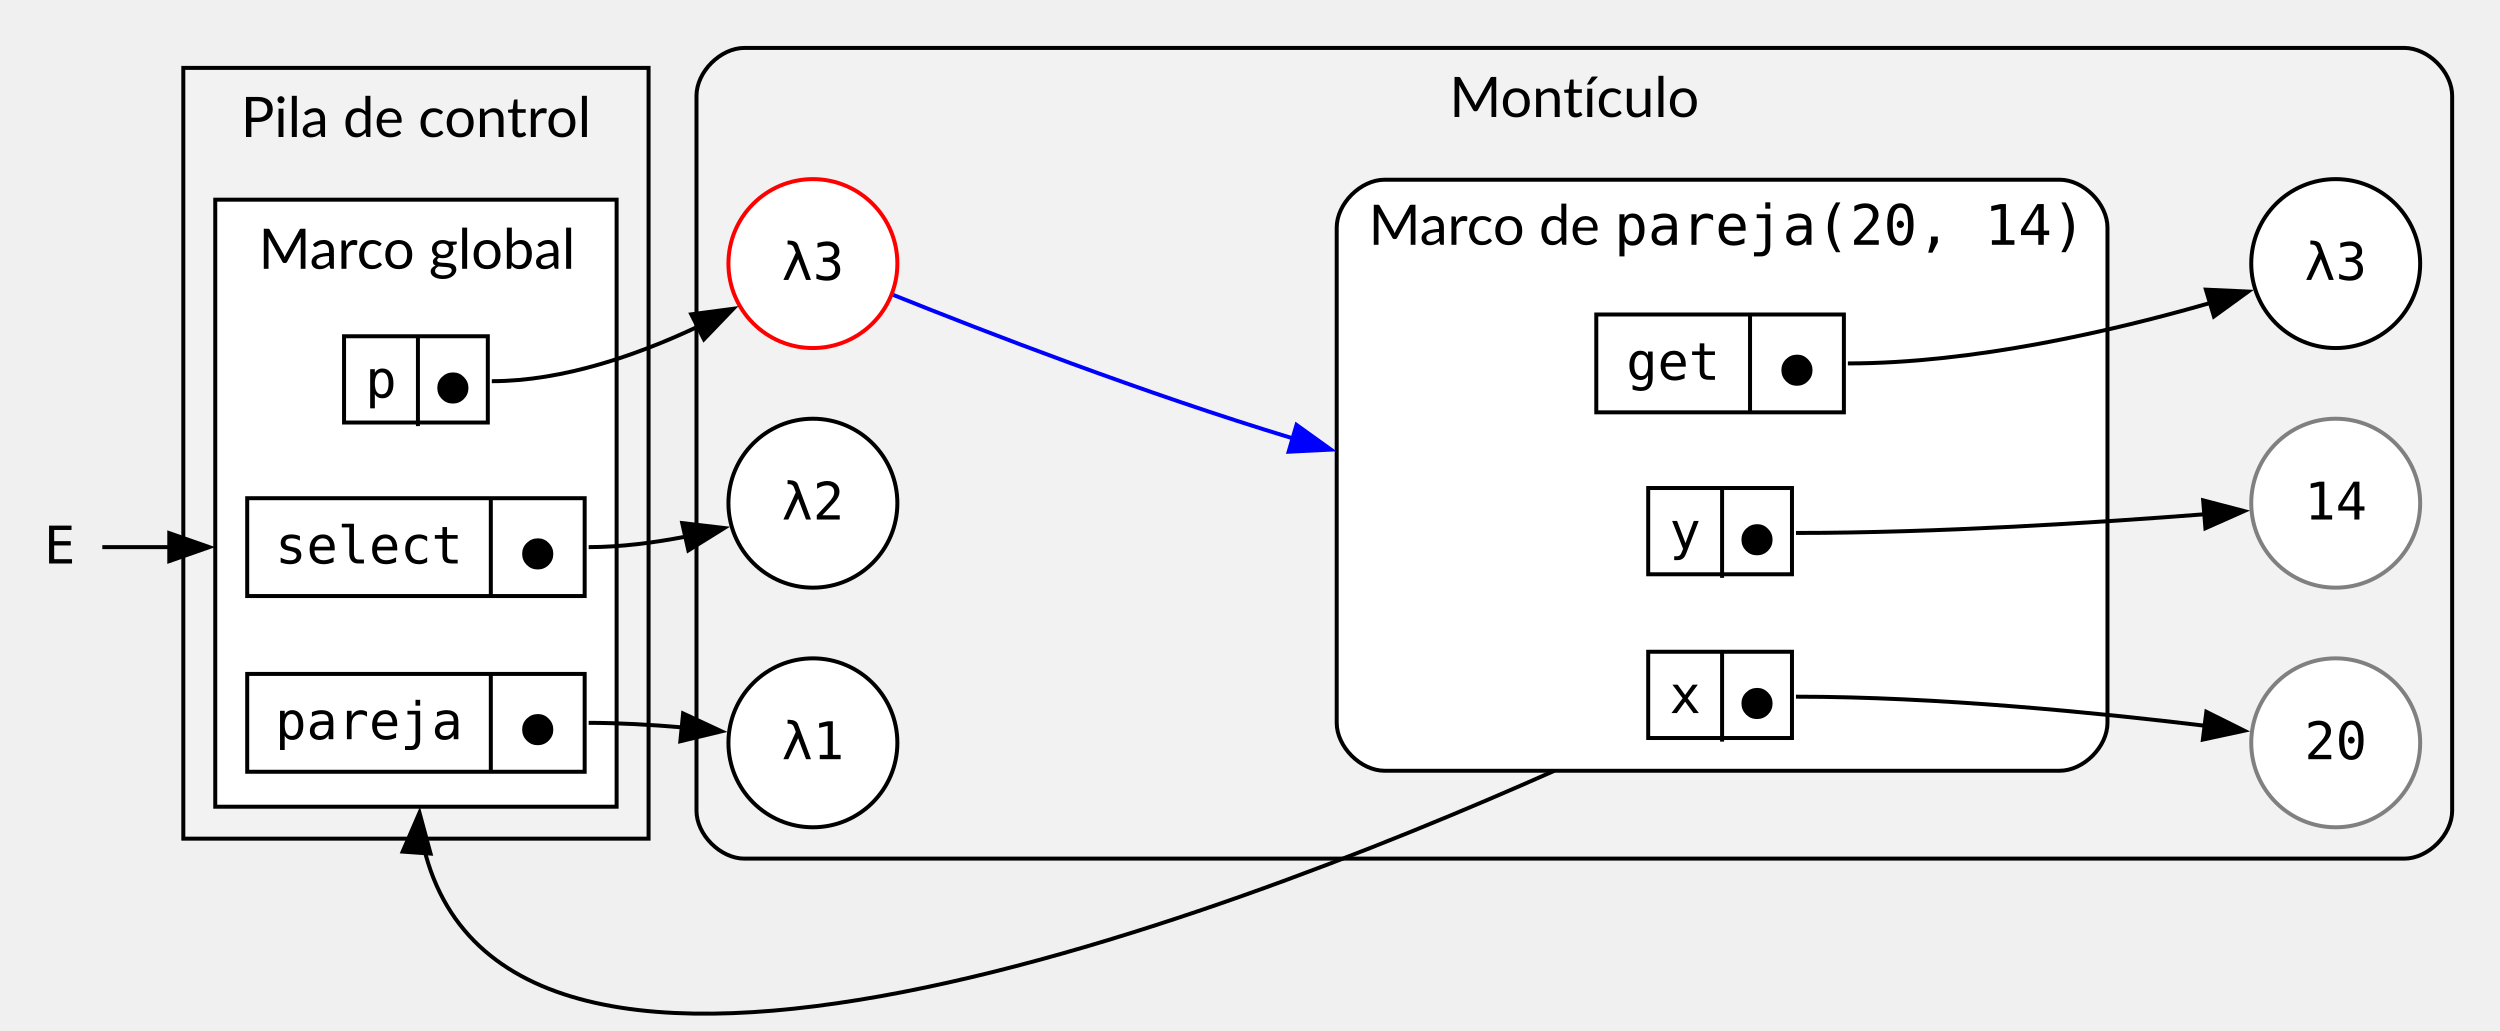
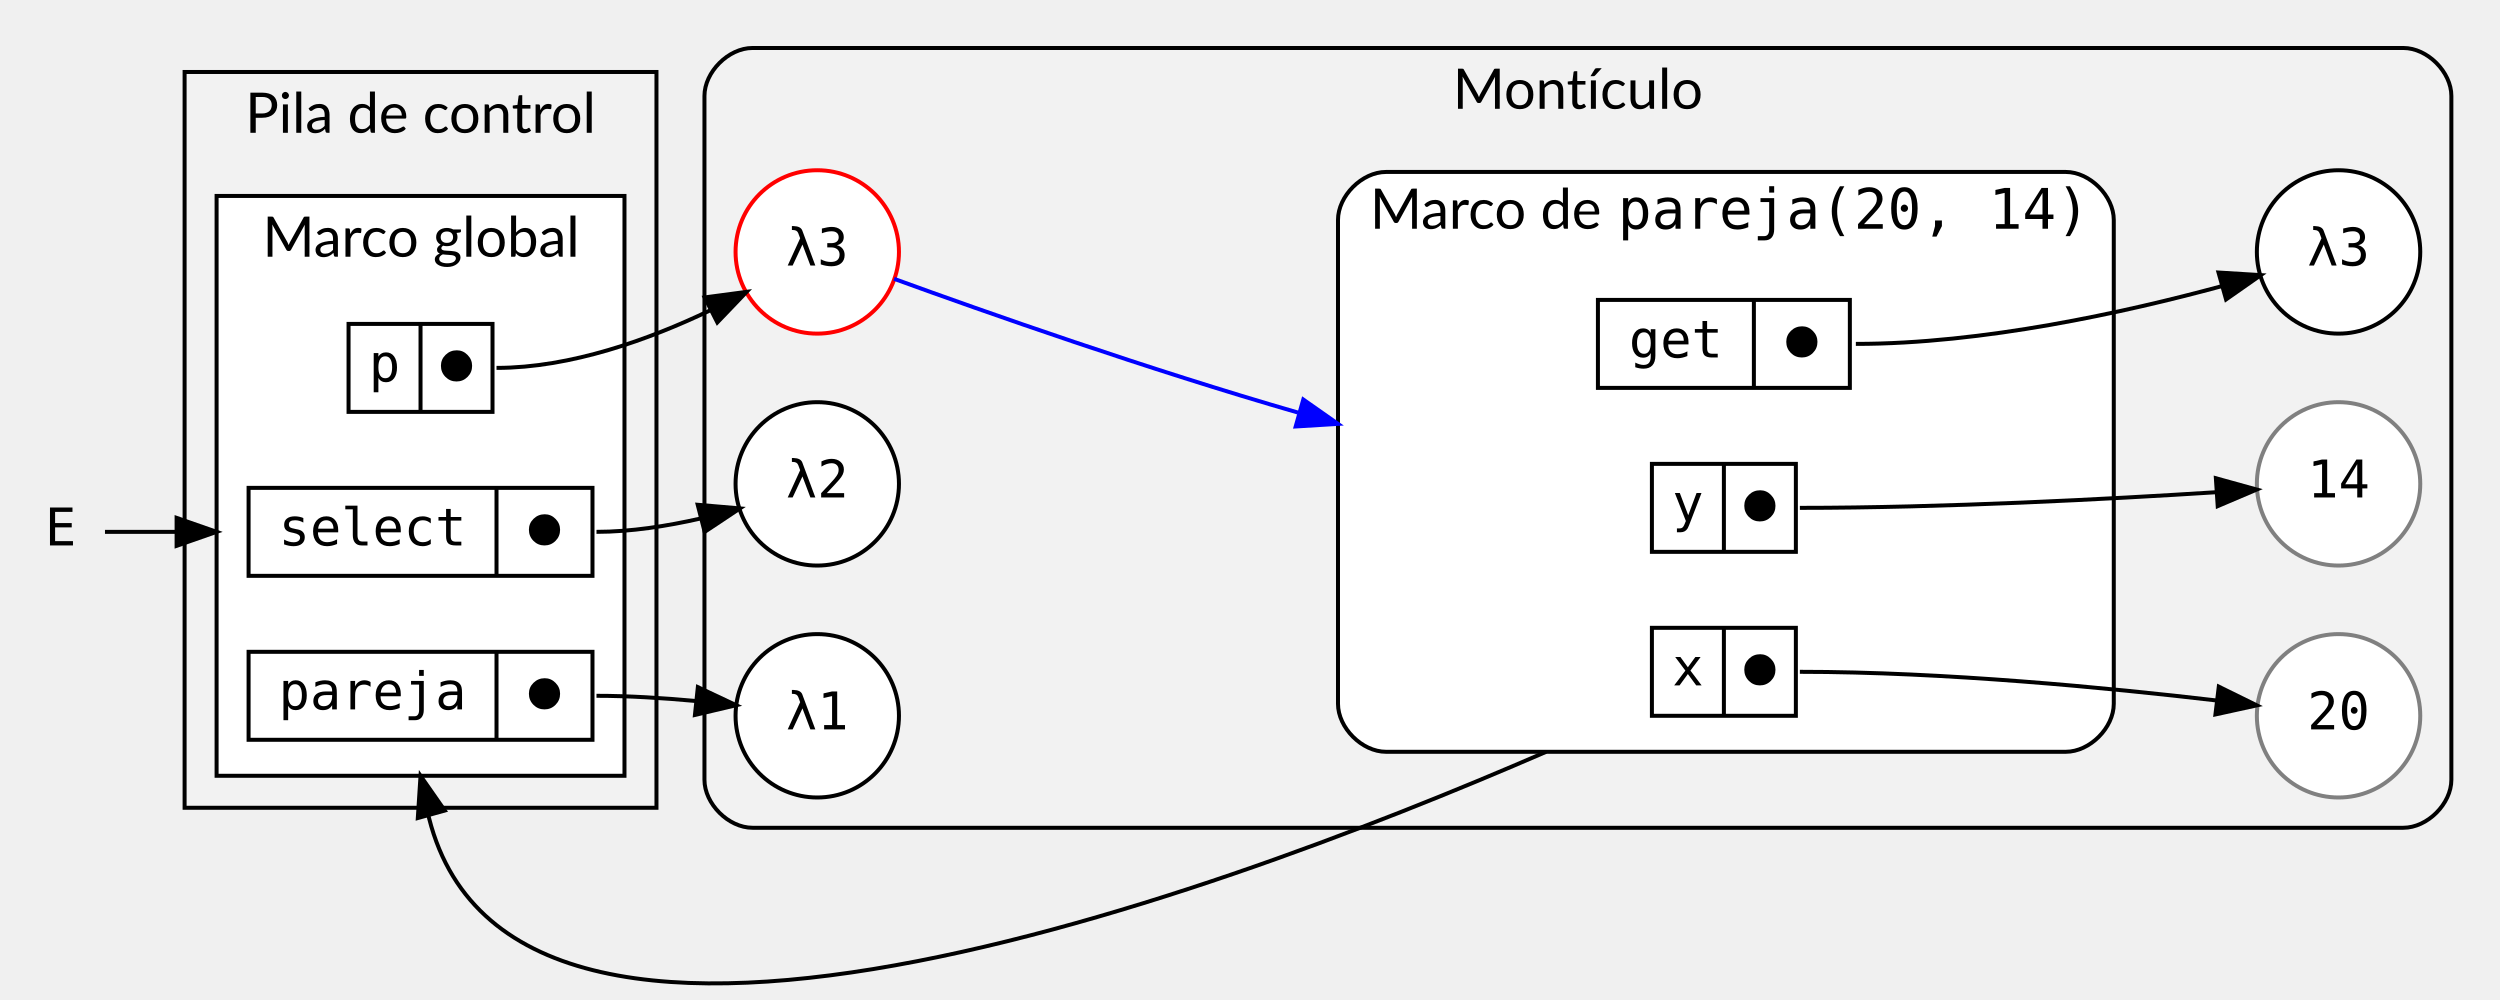
- <svg xmlns="http://www.w3.org/2000/svg" width="626pt" height="258pt" viewBox="0.00 0.00 626.00 258.00">
-   <g id="graph0" class="graph" transform="scale(1 1) rotate(0) translate(4 253.98)">
+ <svg xmlns="http://www.w3.org/2000/svg" width="625pt" height="250pt" viewBox="0.00 0.00 624.85 250.07">
+   <g id="graph0" class="graph" transform="scale(1 1) rotate(0) translate(4 246.07)">
    <g id="clust1" class="cluster">
-       <polygon fill="#f2f2f2" stroke="black" points="41.9,-43.98 41.9,-236.98 158.4,-236.98 158.4,-43.98 41.9,-43.98" />
-       <text xml:space="preserve" text-anchor="middle" x="100.15" y="-219.68" font-family="Lato" font-size="14.00">Pila de control</text>
+       <polygon fill="#f2f2f2" stroke="black" points="42,-44.07 42,-228.07 160,-228.07 160,-44.07 42,-44.07" />
+       <text text-anchor="middle" x="101" y="-212.87" font-family="Lato" font-size="14.00">Pila de control</text>
    </g>
    <g id="clust2" class="cluster">
-       <polygon fill="white" stroke="black" points="49.9,-51.98 49.9,-203.98 150.4,-203.98 150.4,-51.98 49.9,-51.98" />
-       <text xml:space="preserve" text-anchor="start" x="60.77" y="-186.68" font-family="Lato" font-size="14.00">Marco global</text>
+       <polygon fill="white" stroke="black" points="50,-52.07 50,-197.07 152,-197.07 152,-52.07 50,-52.07" />
+       <text text-anchor="start" x="61.5" y="-181.87" font-family="Lato" font-size="14.00">Marco global</text>
    </g>
    <g id="clust3" class="cluster">
-       <path fill="#f2f2f2" stroke="black" d="M182.4,-38.98C182.4,-38.98 598.02,-38.98 598.02,-38.98 604.02,-38.98 610.02,-44.98 610.02,-50.98 610.02,-50.98 610.02,-229.98 610.02,-229.98 610.02,-235.98 604.02,-241.98 598.02,-241.98 598.02,-241.98 182.4,-241.98 182.4,-241.98 176.4,-241.98 170.4,-235.98 170.4,-229.98 170.4,-229.98 170.4,-50.98 170.4,-50.98 170.4,-44.98 176.4,-38.98 182.4,-38.98" />
-       <text xml:space="preserve" text-anchor="middle" x="390.21" y="-224.68" font-family="Lato" font-size="14.00">Montículo</text>
+       <path fill="#f2f2f2" stroke="black" d="M184,-39.07C184,-39.07 596.85,-39.07 596.85,-39.07 602.85,-39.07 608.85,-45.07 608.85,-51.07 608.85,-51.07 608.85,-222.07 608.85,-222.07 608.85,-228.07 602.85,-234.07 596.85,-234.07 596.85,-234.07 184,-234.07 184,-234.07 178,-234.07 172,-228.07 172,-222.07 172,-222.07 172,-51.07 172,-51.07 172,-45.07 178,-39.07 184,-39.07" />
+       <text text-anchor="middle" x="390.43" y="-218.87" font-family="Lato" font-size="14.00">Montículo</text>
    </g>
    <g id="clust4" class="cluster">
-       <path fill="white" stroke="black" d="M342.71,-60.98C342.71,-60.98 511.71,-60.98 511.71,-60.98 517.71,-60.98 523.71,-66.98 523.71,-72.98 523.71,-72.98 523.71,-196.98 523.71,-196.98 523.71,-202.98 517.71,-208.98 511.71,-208.98 511.71,-208.98 342.71,-208.98 342.71,-208.98 336.71,-208.98 330.71,-202.98 330.71,-196.98 330.71,-196.98 330.71,-72.98 330.71,-72.98 330.71,-66.98 336.71,-60.98 342.71,-60.98" />
-       <text xml:space="preserve" text-anchor="start" x="338.71" y="-192.68" font-family="Lato" font-size="14.00">Marco de </text>
-       <text xml:space="preserve" text-anchor="start" x="400.21" y="-192.68" font-family="monospace" font-size="14.00">pareja(20, 14)</text>
+       <path fill="white" stroke="black" d="M342.43,-58.07C342.43,-58.07 512.43,-58.07 512.43,-58.07 518.43,-58.07 524.43,-64.07 524.43,-70.07 524.43,-70.07 524.43,-191.07 524.43,-191.07 524.43,-197.07 518.43,-203.07 512.43,-203.07 512.43,-203.07 342.43,-203.07 342.43,-203.07 336.43,-203.07 330.43,-197.07 330.43,-191.07 330.43,-191.07 330.43,-70.07 330.43,-70.07 330.43,-64.07 336.43,-58.07 342.43,-58.07" />
+       <text text-anchor="start" x="338.43" y="-188.87" font-family="Lato" font-size="14.00">Marco de </text>
+       <text text-anchor="start" x="400.43" y="-188.87" font-family="monospace" font-size="14.00">pareja(20, 14)</text>
    </g>
    <g id="node1" class="node">
-       <polygon fill="white" stroke="black" points="57.9,-60.73 57.9,-85.23 142.4,-85.23 142.4,-60.73 57.9,-60.73" />
-       <text xml:space="preserve" text-anchor="middle" x="88.4" y="-68.88" font-family="monospace" font-size="13.00">pareja</text>
-       <polyline fill="none" stroke="black" points="118.9,-60.73 118.9,-85.23" />
-       <text xml:space="preserve" text-anchor="middle" x="130.65" y="-67.38" font-family="monospace" font-size="13.00">⬤</text>
+       <polygon fill="white" stroke="black" points="58,-61.07 58,-83.07 144,-83.07 144,-61.07 58,-61.07" />
+       <text text-anchor="middle" x="89" y="-68.67" font-family="monospace" font-size="13.00">pareja</text>
+       <polyline fill="none" stroke="black" points="120,-61.07 120,-83.07 " />
+       <text text-anchor="middle" x="132" y="-68.67" font-family="monospace" font-size="13.00">⬤</text>
    </g>
    <g id="node4" class="node">
-       <ellipse fill="white" stroke="black" cx="199.55" cy="-67.98" rx="21.15" ry="21.15" />
-       <text xml:space="preserve" text-anchor="middle" x="199.55" y="-63.88" font-family="monospace" font-size="13.00">λ1</text>
+       <ellipse fill="white" stroke="black" cx="200.21" cy="-67.07" rx="20.43" ry="20.43" />
+       <text text-anchor="middle" x="200.21" y="-63.67" font-family="monospace" font-size="13.00">λ1</text>
    </g>
    <g id="edge1" class="edge">
-       <path fill="none" stroke="black" d="M143.4,-72.98C150.97,-72.98 159.1,-72.5 166.74,-71.85" />
-       <polygon fill="black" stroke="black" points="167.05,-75.33 176.66,-70.86 166.36,-68.37 167.05,-75.33" />
+       <path fill="none" stroke="black" d="M145,-72.07C153.08,-72.07 161.82,-71.51 169.86,-70.77" />
+       <polygon fill="black" stroke="black" points="170.35,-74.24 179.93,-69.72 169.62,-67.28 170.35,-74.24" />
    </g>
    <g id="node2" class="node">
-       <polygon fill="white" stroke="black" points="57.9,-104.73 57.9,-129.23 142.4,-129.23 142.4,-104.73 57.9,-104.73" />
-       <text xml:space="preserve" text-anchor="middle" x="88.4" y="-112.88" font-family="monospace" font-size="13.00">select</text>
-       <polyline fill="none" stroke="black" points="118.9,-104.73 118.9,-129.23" />
-       <text xml:space="preserve" text-anchor="middle" x="130.65" y="-111.38" font-family="monospace" font-size="13.00">⬤</text>
+       <polygon fill="white" stroke="black" points="58,-102.07 58,-124.07 144,-124.07 144,-102.07 58,-102.07" />
+       <text text-anchor="middle" x="89" y="-109.67" font-family="monospace" font-size="13.00">select</text>
+       <polyline fill="none" stroke="black" points="120,-102.07 120,-124.07 " />
+       <text text-anchor="middle" x="132" y="-109.67" font-family="monospace" font-size="13.00">⬤</text>
    </g>
    <g id="node5" class="node">
-       <ellipse fill="white" stroke="black" cx="199.55" cy="-127.98" rx="21.15" ry="21.15" />
-       <text xml:space="preserve" text-anchor="middle" x="199.55" y="-123.88" font-family="monospace" font-size="13.00">λ2</text>
+       <ellipse fill="white" stroke="black" cx="200.21" cy="-125.07" rx="20.43" ry="20.43" />
+       <text text-anchor="middle" x="200.21" y="-121.67" font-family="monospace" font-size="13.00">λ2</text>
    </g>
    <g id="edge2" class="edge">
-       <path fill="none" stroke="black" d="M143.4,-116.98C151.4,-116.98 159.94,-118.1 167.84,-119.64" />
-       <polygon fill="black" stroke="black" points="166.83,-123 177.35,-121.76 168.36,-116.17 166.83,-123" />
+       <path fill="none" stroke="black" d="M145,-113.07C153.54,-113.07 162.66,-114.51 170.94,-116.39" />
+       <polygon fill="black" stroke="black" points="170.31,-119.84 180.87,-118.93 172.05,-113.06 170.31,-119.84" />
    </g>
    <g id="node3" class="node">
-       <polygon fill="white" stroke="black" points="82.15,-148.18 82.15,-169.78 118.15,-169.78 118.15,-148.18 82.15,-148.18" />
-       <text xml:space="preserve" text-anchor="middle" x="91.4" y="-154.43" font-family="monospace" font-size="13.00">p</text>
-       <polyline fill="none" stroke="black" points="100.65,-147.28 100.65,-169.78" />
-       <text xml:space="preserve" text-anchor="middle" x="109.4" y="-152.93" font-family="monospace" font-size="13.00">⬤</text>
+       <polygon fill="white" stroke="black" points="83,-143.07 83,-165.07 119,-165.07 119,-143.07 83,-143.07" />
+       <text text-anchor="middle" x="92" y="-150.67" font-family="monospace" font-size="13.00">p</text>
+       <polyline fill="none" stroke="black" points="101,-143.07 101,-165.07 " />
+       <text text-anchor="middle" x="110" y="-150.67" font-family="monospace" font-size="13.00">⬤</text>
    </g>
    <g id="node6" class="node">
-       <ellipse fill="white" stroke="red" cx="199.55" cy="-187.98" rx="21.15" ry="21.15" />
-       <text xml:space="preserve" text-anchor="middle" x="199.55" y="-183.88" font-family="monospace" font-size="13.00">λ3</text>
+       <ellipse fill="white" stroke="red" cx="200.21" cy="-183.07" rx="20.43" ry="20.43" />
+       <text text-anchor="middle" x="200.21" y="-179.67" font-family="monospace" font-size="13.00">λ3</text>
    </g>
    <g id="edge3" class="edge">
-       <path fill="none" stroke="black" d="M119.15,-158.53C137.13,-158.53 156.06,-165.25 170.92,-172.27" />
-       <polygon fill="black" stroke="black" points="169.1,-175.27 179.6,-176.66 172.26,-169.02 169.1,-175.27" />
+       <path fill="none" stroke="black" d="M120,-154.07C138.62,-154.07 158.29,-161.22 173.36,-168.43" />
+       <polygon fill="black" stroke="black" points="172.05,-171.69 182.55,-173.09 175.22,-165.44 172.05,-171.69" />
    </g>
    <g id="node8" class="node">
-       <polygon fill="white" stroke="black" points="408.71,-110.18 408.71,-131.78 444.71,-131.78 444.71,-110.18 408.71,-110.18" />
-       <text xml:space="preserve" text-anchor="middle" x="417.96" y="-116.43" font-family="monospace" font-size="13.00">y</text>
-       <polyline fill="none" stroke="black" points="427.21,-109.28 427.21,-131.78" />
-       <text xml:space="preserve" text-anchor="middle" x="435.96" y="-114.93" font-family="monospace" font-size="13.00">⬤</text>
+       <polygon fill="white" stroke="black" points="408.93,-108.07 408.93,-130.07 444.93,-130.07 444.93,-108.07 408.93,-108.07" />
+       <text text-anchor="middle" x="417.93" y="-115.67" font-family="monospace" font-size="13.00">y</text>
+       <polyline fill="none" stroke="black" points="426.93,-108.07 426.93,-130.07 " />
+       <text text-anchor="middle" x="435.93" y="-115.67" font-family="monospace" font-size="13.00">⬤</text>
    </g>
    <g id="edge9" class="edge">
-       <path fill="none" stroke="blue" d="M219.69,-180.12C242.56,-170.92 282.46,-155.51 319.76,-144.2" />
-       <polygon fill="blue" stroke="blue" points="320.65,-147.58 329.26,-141.4 318.68,-140.87 320.65,-147.58" />
+       <path fill="none" stroke="blue" d="M219.43,-176.34C242.24,-168.04 282.9,-153.73 320.45,-142.89" />
+       <polygon fill="blue" stroke="blue" points="321.75,-146.16 330.43,-140.07 319.85,-139.42 321.75,-146.16" />
    </g>
    <g id="node7" class="node">
-       <polygon fill="white" stroke="black" points="408.71,-69.18 408.71,-90.78 444.71,-90.78 444.71,-69.18 408.71,-69.18" />
-       <text xml:space="preserve" text-anchor="middle" x="417.96" y="-75.43" font-family="monospace" font-size="13.00">x</text>
-       <polyline fill="none" stroke="black" points="427.21,-68.28 427.21,-90.78" />
-       <text xml:space="preserve" text-anchor="middle" x="435.96" y="-73.93" font-family="monospace" font-size="13.00">⬤</text>
+       <polygon fill="white" stroke="black" points="408.93,-67.07 408.93,-89.07 444.93,-89.07 444.93,-67.07 408.93,-67.07" />
+       <text text-anchor="middle" x="417.93" y="-74.67" font-family="monospace" font-size="13.00">x</text>
+       <polyline fill="none" stroke="black" points="426.93,-67.07 426.93,-89.07 " />
+       <text text-anchor="middle" x="435.93" y="-74.67" font-family="monospace" font-size="13.00">⬤</text>
    </g>
    <g id="edge7" class="edge">
-       <path fill="none" stroke="black" d="M385.22,-60.98C301.09,-23.58 114.1,47.96 100.89,-48.36" />
-       <polygon fill="black" stroke="black" points="96.83,-40.74 101.04,-50.47 103.81,-40.24 96.83,-40.74" />
+       <path fill="none" stroke="black" d="M382.49,-58.07C296.77,-20.85 113.11,46.92 101.57,-50.03" />
+       <polygon fill="black" stroke="black" points="100.32,-41.5 101,-52.07 107.06,-43.38 100.32,-41.5" />
    </g>
    <g id="node11" class="node">
-       <ellipse fill="white" stroke="grey" cx="580.86" cy="-67.98" rx="21.15" ry="21.15" />
-       <text xml:space="preserve" text-anchor="middle" x="580.86" y="-63.88" font-family="monospace" font-size="13.00">20</text>
+       <ellipse fill="white" stroke="grey" cx="580.64" cy="-67.07" rx="20.43" ry="20.43" />
+       <text text-anchor="middle" x="580.64" y="-63.67" font-family="monospace" font-size="13.00">20</text>
    </g>
    <g id="edge4" class="edge">
-       <path fill="none" stroke="black" d="M445.71,-79.53C480.94,-79.53 521.18,-75.52 548.32,-72.23" />
-       <polygon fill="black" stroke="black" points="548.47,-75.74 557.95,-71.02 547.6,-68.79 548.47,-75.74" />
+       <path fill="none" stroke="black" d="M445.93,-78.07C481.91,-78.07 523.16,-74.06 550.22,-70.89" />
+       <polygon fill="black" stroke="black" points="550.69,-74.36 560.2,-69.68 549.85,-67.41 550.69,-74.36" />
    </g>
    <g id="node10" class="node">
-       <ellipse fill="white" stroke="grey" cx="580.86" cy="-127.98" rx="21.15" ry="21.15" />
-       <text xml:space="preserve" text-anchor="middle" x="580.86" y="-123.88" font-family="monospace" font-size="13.00">14</text>
+       <ellipse fill="white" stroke="grey" cx="580.64" cy="-125.07" rx="20.43" ry="20.43" />
+       <text text-anchor="middle" x="580.64" y="-121.67" font-family="monospace" font-size="13.00">14</text>
    </g>
    <g id="edge5" class="edge">
-       <path fill="none" stroke="black" d="M445.71,-120.53C480.86,-120.53 521.12,-123.11 548.29,-125.23" />
-       <polygon fill="black" stroke="black" points="547.67,-128.69 557.92,-126.01 548.24,-121.71 547.67,-128.69" />
+       <path fill="none" stroke="black" d="M445.93,-119.07C481.83,-119.07 523.09,-121.26 550.18,-122.99" />
+       <polygon fill="black" stroke="black" points="549.96,-126.48 560.17,-123.65 550.42,-119.5 549.96,-126.48" />
    </g>
    <g id="node9" class="node">
-       <polygon fill="white" stroke="black" points="395.71,-150.73 395.71,-175.23 457.71,-175.23 457.71,-150.73 395.71,-150.73" />
-       <text xml:space="preserve" text-anchor="middle" x="414.96" y="-158.88" font-family="monospace" font-size="13.00">get</text>
-       <polyline fill="none" stroke="black" points="434.21,-150.73 434.21,-175.23" />
-       <text xml:space="preserve" text-anchor="middle" x="445.96" y="-157.38" font-family="monospace" font-size="13.00">⬤</text>
+       <polygon fill="white" stroke="black" points="395.43,-149.07 395.43,-171.07 458.43,-171.07 458.43,-149.07 395.43,-149.07" />
+       <text text-anchor="middle" x="414.93" y="-156.67" font-family="monospace" font-size="13.00">get</text>
+       <polyline fill="none" stroke="black" points="434.43,-149.07 434.43,-171.07 " />
+       <text text-anchor="middle" x="446.43" y="-156.67" font-family="monospace" font-size="13.00">⬤</text>
    </g>
    <g id="node12" class="node">
-       <ellipse fill="white" stroke="black" cx="580.86" cy="-187.98" rx="21.15" ry="21.15" />
-       <text xml:space="preserve" text-anchor="middle" x="580.86" y="-183.88" font-family="monospace" font-size="13.00">λ3</text>
+       <ellipse fill="white" stroke="black" cx="580.64" cy="-183.07" rx="20.43" ry="20.43" />
+       <text text-anchor="middle" x="580.64" y="-179.67" font-family="monospace" font-size="13.00">λ3</text>
    </g>
    <g id="edge6" class="edge">
-       <path fill="none" stroke="black" d="M458.71,-162.98C490.09,-162.98 525.11,-171.12 549.4,-178.11" />
-       <polygon fill="black" stroke="black" points="548.36,-181.45 558.94,-180.97 550.37,-174.75 548.36,-181.45" />
+       <path fill="none" stroke="black" d="M459.93,-160.07C491.64,-160.07 527.24,-167.95 551.31,-174.48" />
+       <polygon fill="black" stroke="black" points="550.62,-177.92 561.19,-177.27 552.51,-171.19 550.62,-177.92" />
    </g>
    <g id="node13" class="node">
-       <polygon fill="none" stroke="none" points="21.9,-134.98 0,-134.98 0,-98.98 21.9,-98.98 21.9,-134.98" />
-       <text xml:space="preserve" text-anchor="middle" x="10.95" y="-112.88" font-family="monospace" font-size="13.00">E</text>
+       <polygon fill="transparent" stroke="transparent" points="22,-131.07 0,-131.07 0,-95.07 22,-95.07 22,-131.07" />
+       <text text-anchor="middle" x="11" y="-109.67" font-family="monospace" font-size="13.00">E</text>
    </g>
    <g id="edge8" class="edge">
-       <path fill="none" stroke="black" d="M21.62,-116.98C27.99,-116.98 36.9,-116.98 46.41,-116.98" />
-       <polygon fill="black" stroke="black" points="38.39,-120.48 48.39,-116.98 38.39,-113.48 38.39,-120.48" />
+       <path fill="none" stroke="black" d="M22.09,-113.07C28.66,-113.07 37.79,-113.07 47.48,-113.07" />
+       <polygon fill="black" stroke="black" points="40,-116.57 50,-113.07 40,-109.57 40,-116.57" />
    </g>
  </g>
</svg>
